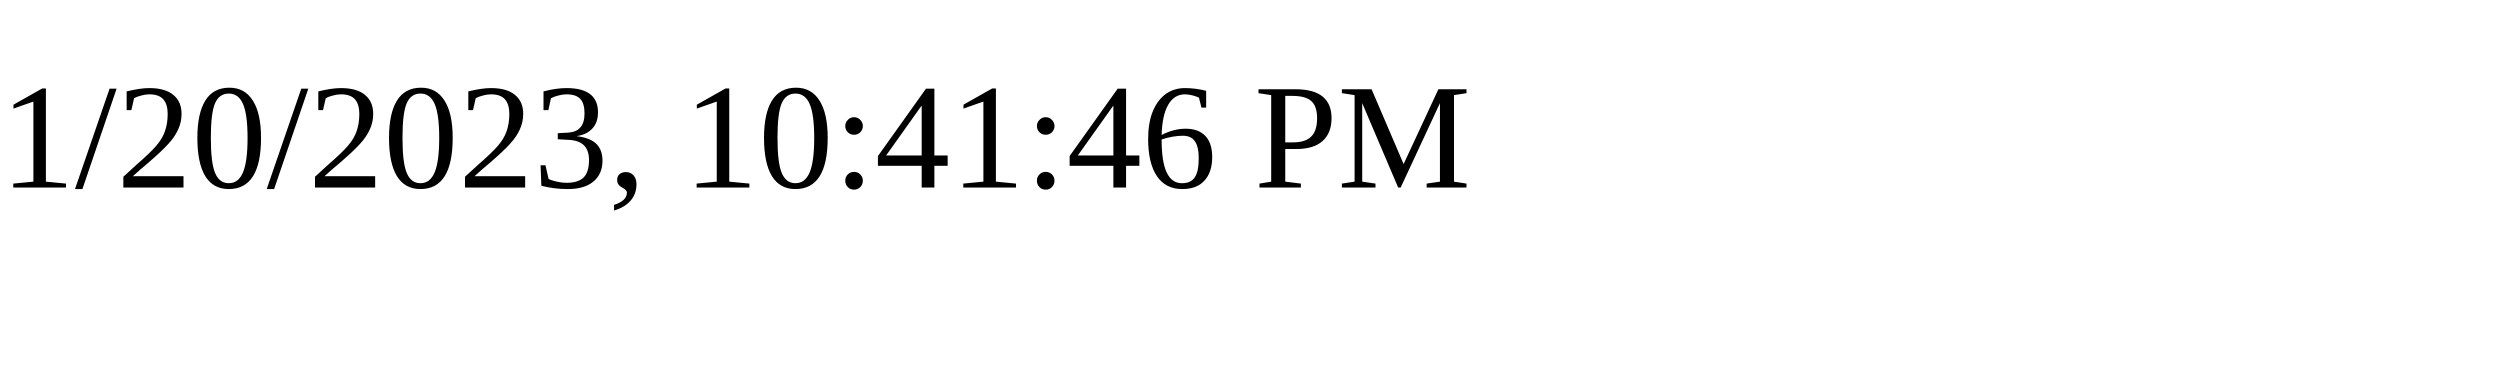
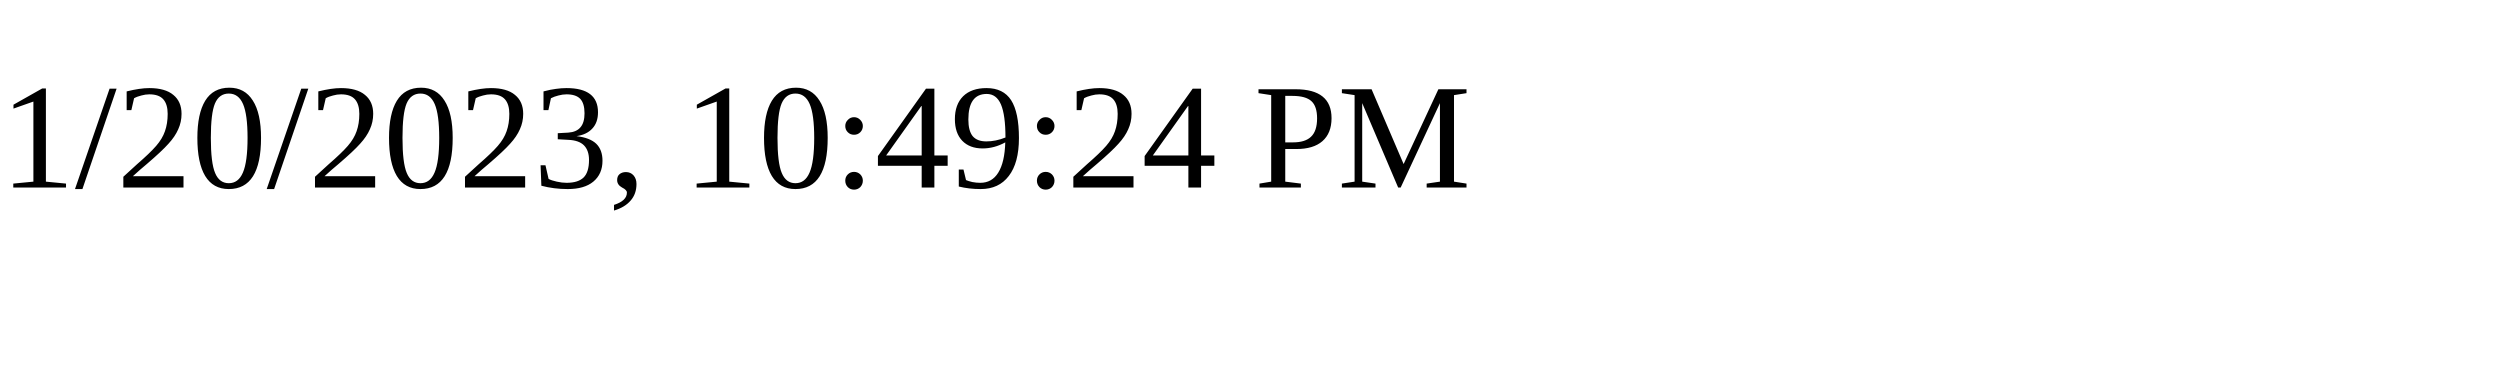
<svg xmlns="http://www.w3.org/2000/svg" height="30" width="200">
-   <text x="0" y="15">1/20/2023, 10:41:46 PM</text>
+   <text x="0" y="15">1/20/2023, 10:49:24 PM</text>
</svg>
